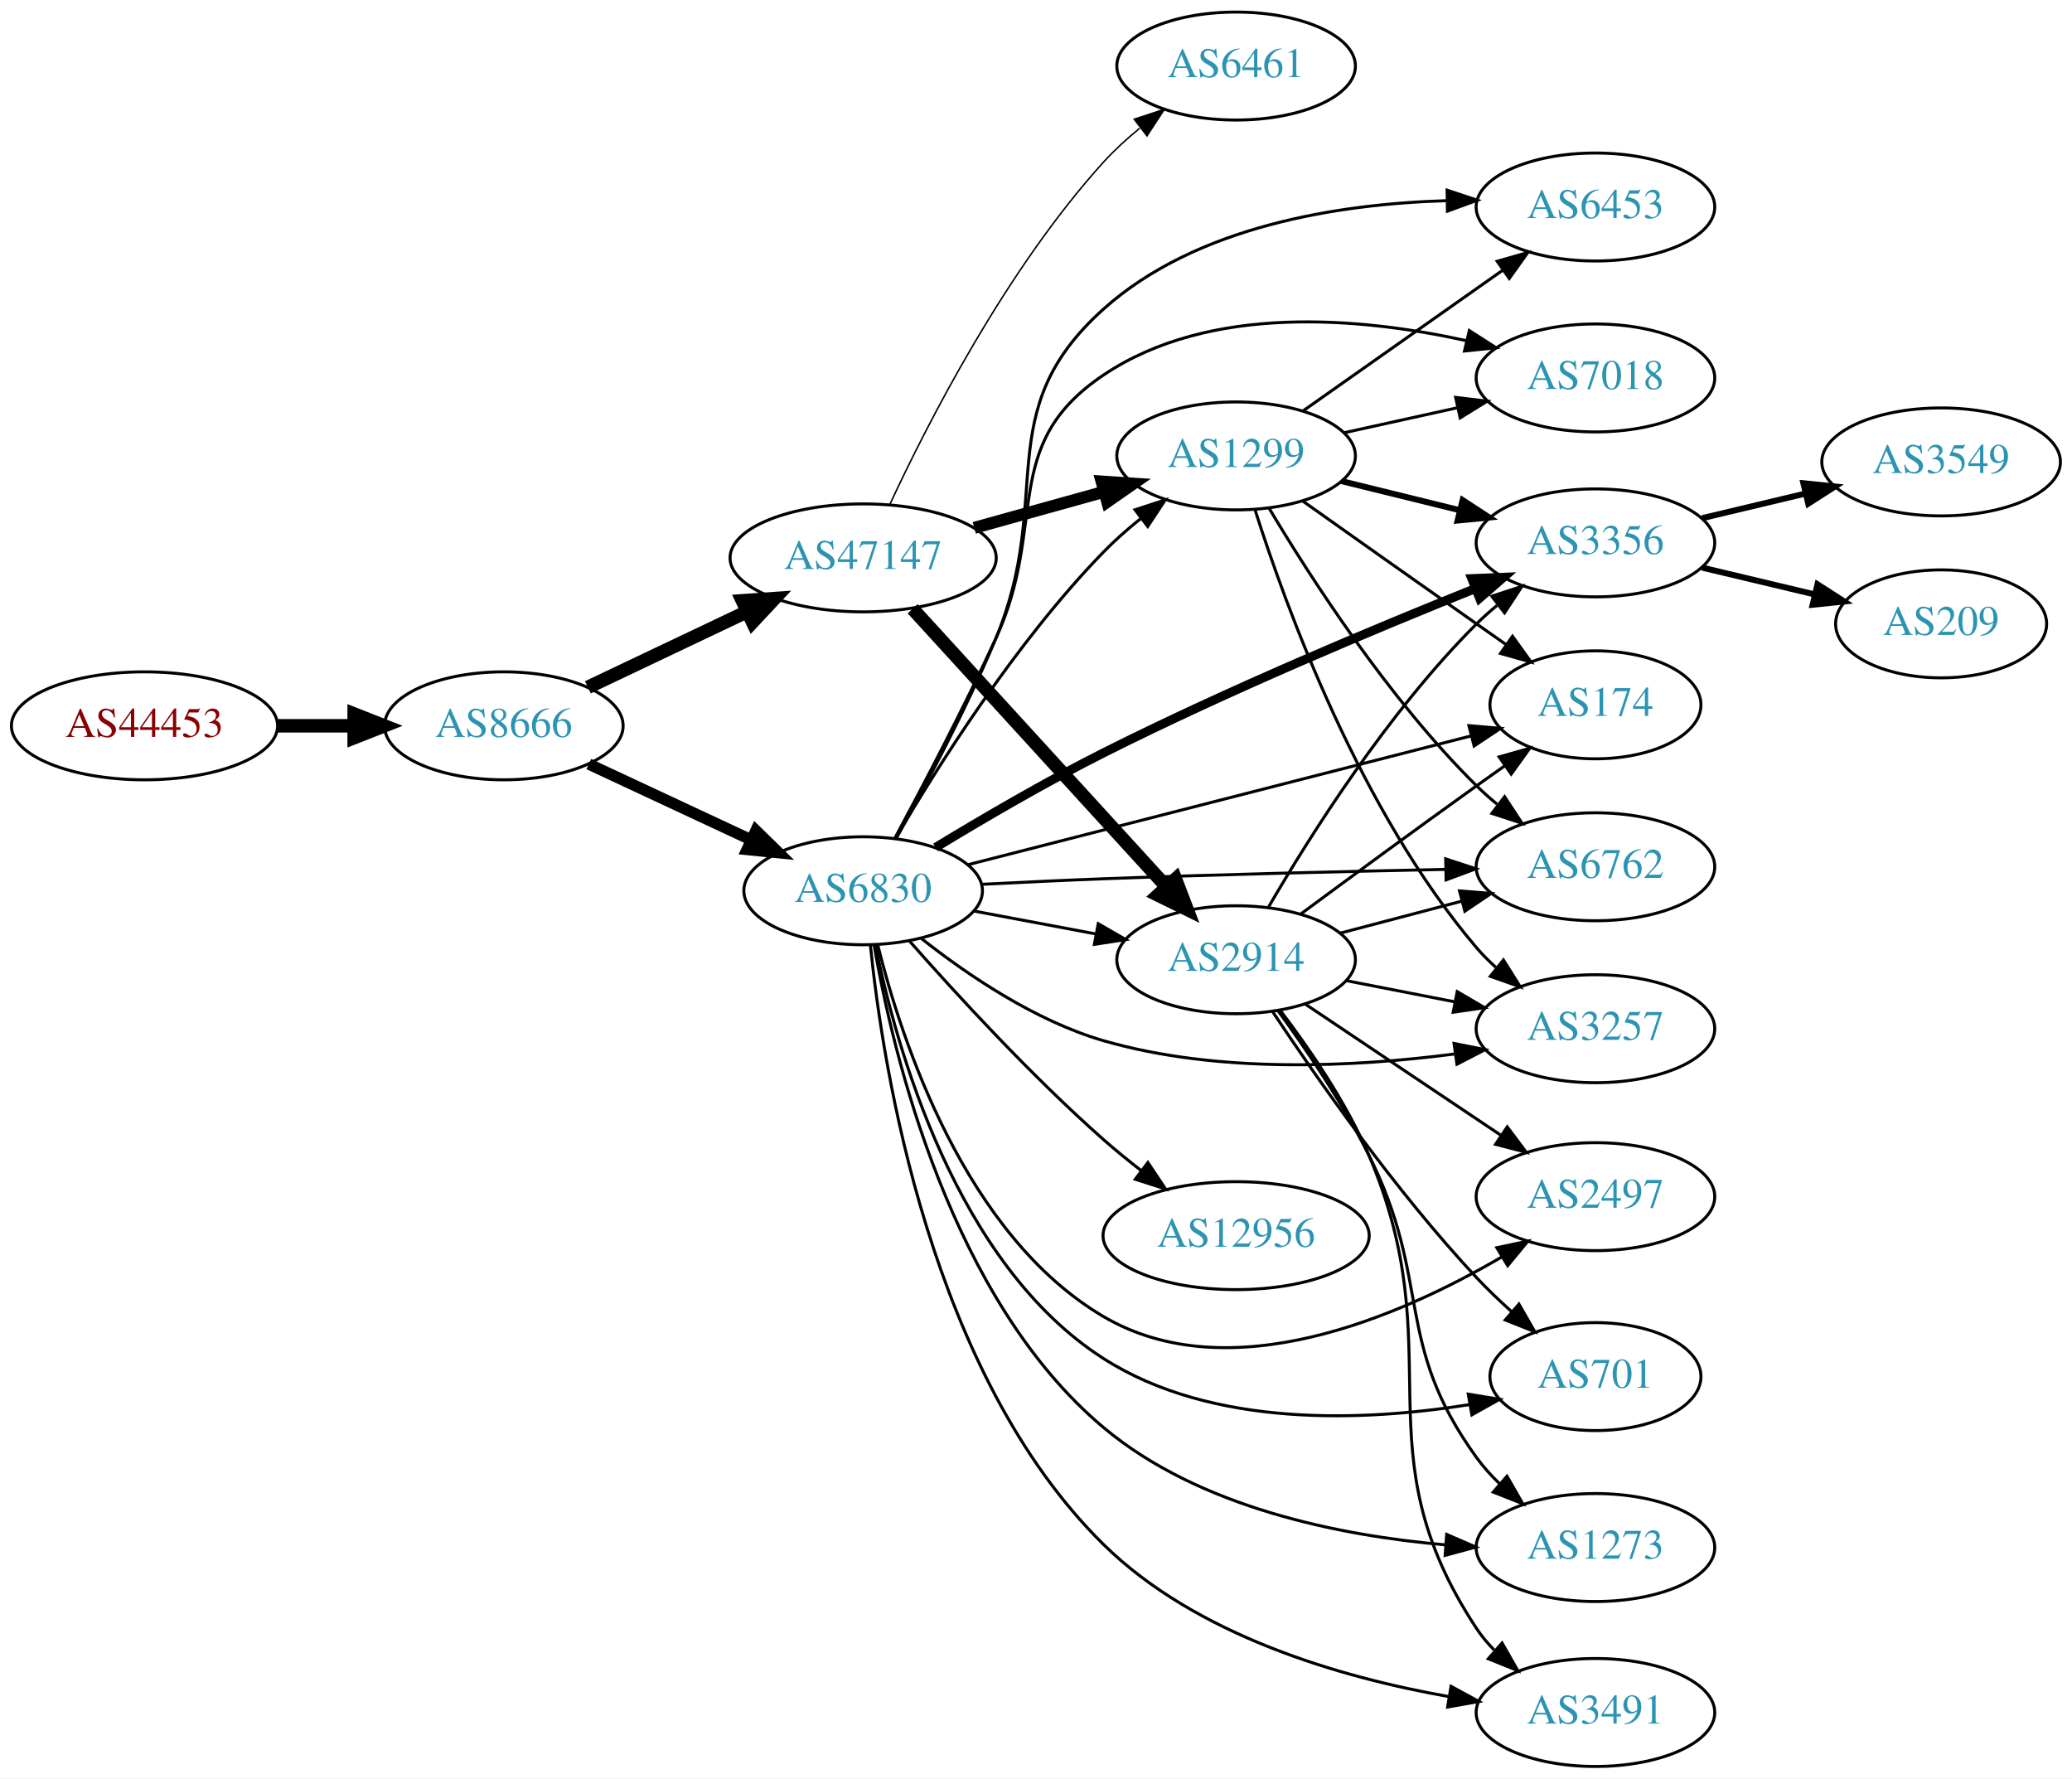
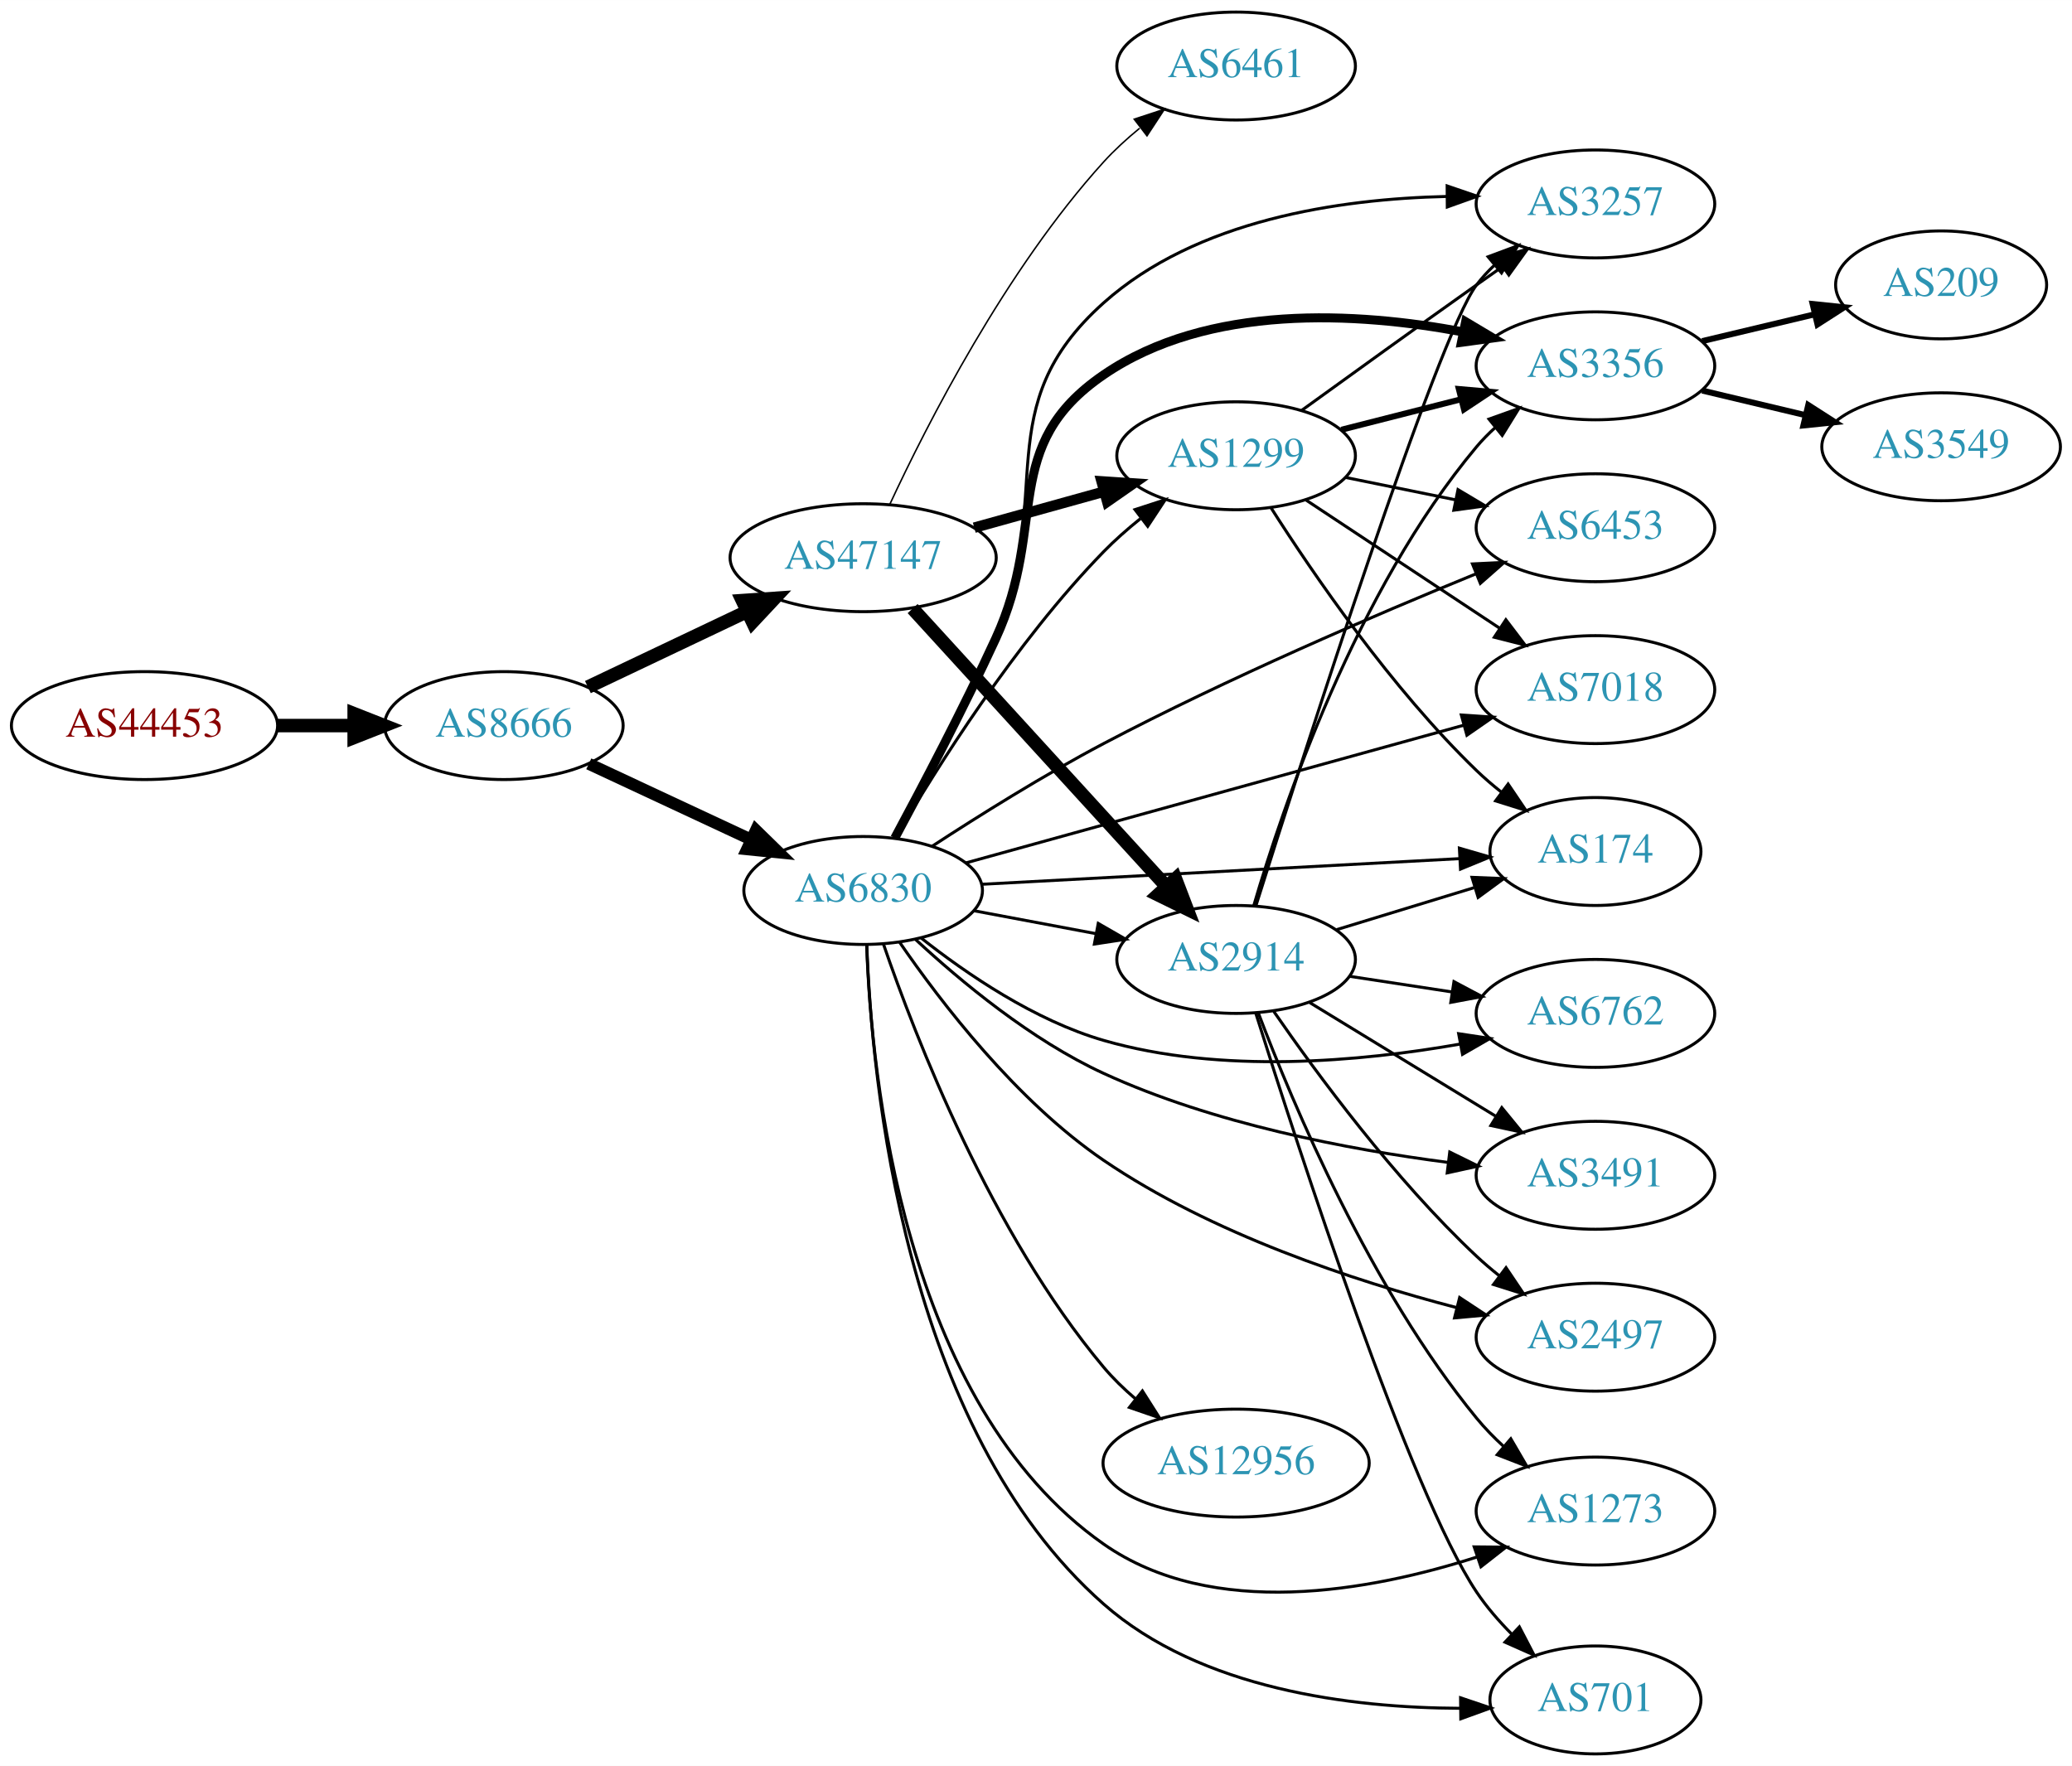
- <svg xmlns="http://www.w3.org/2000/svg" xmlns:xlink="http://www.w3.org/1999/xlink" width="691pt" height="593pt" viewBox="0.00 0.00 691.06 593.00">
-   <g id="graph0" class="graph" transform="scale(1 1) rotate(0) translate(4 589)">
-     <polygon fill="white" stroke="none" points="-4,4 -4,-589 687.055,-589 687.055,4 -4,4" />
+ <svg xmlns="http://www.w3.org/2000/svg" xmlns:xlink="http://www.w3.org/1999/xlink" width="691pt" height="589pt" viewBox="0.00 0.00 691.06 589.00">
+   <g id="graph0" class="graph" transform="scale(1 1) rotate(0) translate(4 585)">
+     <polygon fill="white" stroke="none" points="-4,4 -4,-585 687.055,-585 687.055,4 -4,4" />
    <g id="node1" class="node">
      <g id="a_node1">
        <a xlink:href="/asn/44453" xlink:title="AS44453 ~ interneX GmbH [AT]">
-           <ellipse fill="#ffffff" stroke="black" cx="44.196" cy="-347" rx="44.393" ry="18" />
-           <text text-anchor="middle" x="44.196" y="-343.3" font-family="Times,serif" font-size="14.00" fill="#880000">AS44453</text>
+           <ellipse fill="#ffffff" stroke="black" cx="44.196" cy="-343" rx="44.393" ry="18" />
+           <text text-anchor="middle" x="44.196" y="-339.3" font-family="Times,serif" font-size="14.00" fill="#880000">AS44453</text>
        </a>
      </g>
    </g>
    <g id="node2" class="node">
      <g id="a_node2">
        <a xlink:href="/asn/8666" xlink:title="AS8666 ~ FiberLink GmbH [AT]">
-           <ellipse fill="#ffffff" stroke="black" cx="164.039" cy="-347" rx="39.794" ry="18" />
-           <text text-anchor="middle" x="164.039" y="-343.3" font-family="Times,serif" font-size="14.00" fill="#2c94b3">AS8666</text>
+           <ellipse fill="#ffffff" stroke="black" cx="164.039" cy="-343" rx="39.794" ry="18" />
+           <text text-anchor="middle" x="164.039" y="-339.3" font-family="Times,serif" font-size="14.00" fill="#2c94b3">AS8666</text>
        </a>
      </g>
    </g>
    <g id="edge1" class="edge">
-       <path fill="none" stroke="black" stroke-width="4.5" d="M88.407,-347C96.72,-347 105.482,-347 113.965,-347" />
-       <polygon fill="black" stroke="black" stroke-width="4.5" points="114.123,-350.938 124.123,-347 114.123,-343.063 114.123,-350.938" />
+       <path fill="none" stroke="black" stroke-width="4.5" d="M88.407,-343C96.72,-343 105.482,-343 113.965,-343" />
+       <polygon fill="black" stroke="black" stroke-width="4.5" points="114.123,-346.938 124.123,-343 114.123,-339.063 114.123,-346.938" />
    </g>
    <g id="node3" class="node">
      <g id="a_node3">
-         <a xlink:href="/asn/47147" xlink:title="AS47147 ~ ANEXIA Internetdienstleistungs GmbH [AT]">
-           <ellipse fill="#ffffff" stroke="black" cx="283.881" cy="-403" rx="44.393" ry="18" />
-           <text text-anchor="middle" x="283.881" y="-399.3" font-family="Times,serif" font-size="14.00" fill="#2c94b3">AS47147</text>
+         <a xlink:href="/asn/6830" xlink:title="AS6830 ~ LGI-UPC [AT]">
+           <ellipse fill="#ffffff" stroke="black" cx="283.881" cy="-288" rx="39.794" ry="18" />
+           <text text-anchor="middle" x="283.881" y="-284.3" font-family="Times,serif" font-size="14.00" fill="#2c94b3">AS6830</text>
        </a>
      </g>
    </g>
    <g id="edge2" class="edge">
-       <path fill="none" stroke="black" stroke-width="4.5" d="M192.074,-359.848C207.784,-367.313 227.821,-376.835 245.074,-385.034" />
-       <polygon fill="black" stroke="black" stroke-width="4.5" points="243.606,-388.695 254.328,-389.431 246.986,-381.583 243.606,-388.695" />
+       <path fill="none" stroke="black" stroke-width="3.971" d="M192.37,-330.244C208.433,-322.747 228.944,-313.174 246.377,-305.037" />
+       <polygon fill="black" stroke="black" stroke-width="3.971" points="248.116,-308.088 255.698,-300.687 245.156,-301.745 248.116,-308.088" />
    </g>
    <g id="node4" class="node">
      <g id="a_node4">
-         <a xlink:href="/asn/6830" xlink:title="AS6830 ~ LGI-UPC [AT]">
-           <ellipse fill="#ffffff" stroke="black" cx="283.881" cy="-292" rx="39.794" ry="18" />
-           <text text-anchor="middle" x="283.881" y="-288.3" font-family="Times,serif" font-size="14.00" fill="#2c94b3">AS6830</text>
+         <a xlink:href="/asn/47147" xlink:title="AS47147 ~ ANEXIA Internetdienstleistungs GmbH [AT]">
+           <ellipse fill="#ffffff" stroke="black" cx="283.881" cy="-399" rx="44.393" ry="18" />
+           <text text-anchor="middle" x="283.881" y="-395.3" font-family="Times,serif" font-size="14.00" fill="#2c94b3">AS47147</text>
        </a>
      </g>
    </g>
    <g id="edge3" class="edge">
-       <path fill="none" stroke="black" stroke-width="3.75" d="M192.37,-334.244C208.433,-326.747 228.944,-317.174 246.377,-309.037" />
-       <polygon fill="black" stroke="black" stroke-width="3.75" points="248.116,-312.088 255.698,-304.687 245.156,-305.745 248.116,-312.088" />
+       <path fill="none" stroke="black" stroke-width="4.5" d="M192.074,-355.848C207.784,-363.313 227.821,-372.835 245.074,-381.034" />
+       <polygon fill="black" stroke="black" stroke-width="4.5" points="243.606,-384.695 254.328,-385.431 246.986,-377.583 243.606,-384.695" />
    </g>
    <g id="node5" class="node">
      <g id="a_node5">
-         <a xlink:href="/asn/1299" xlink:title="AS1299 ~ Telia Carrier [EU]">
-           <ellipse fill="#ffffff" stroke="black" cx="408.273" cy="-437" rx="39.794" ry="18" />
-           <text text-anchor="middle" x="408.273" y="-433.3" font-family="Times,serif" font-size="14.00" fill="#2c94b3">AS1299</text>
+         <a xlink:href="/asn/3356" xlink:title="AS3356 ~ Level 3 Parent, LLC [US]">
+           <ellipse fill="#ffffff" stroke="black" cx="528.116" cy="-463" rx="39.794" ry="18" />
+           <text text-anchor="middle" x="528.116" y="-459.3" font-family="Times,serif" font-size="14.00" fill="#2c94b3">AS3356</text>
        </a>
      </g>
    </g>
    <g id="edge4" class="edge">
-       <path fill="none" stroke="black" stroke-width="4" d="M320.941,-413.017C334.445,-416.769 349.926,-421.069 364.016,-424.983" />
-       <polygon fill="black" stroke="black" stroke-width="4" points="363.409,-428.447 373.981,-427.751 365.282,-421.702 363.409,-428.447" />
+       <path fill="none" stroke="black" stroke-width="3" d="M294.432,-305.479C303.5,-322.32 317.306,-348.616 328.077,-372 345.756,-410.381 329.211,-436.124 364.077,-460 398.943,-483.876 448.579,-480.929 483.907,-474.321" />
+       <polygon fill="black" stroke="black" stroke-width="3" points="484.824,-477.707 493.923,-472.28 483.426,-470.848 484.824,-477.707" />
    </g>
    <g id="node6" class="node">
      <g id="a_node6">
-         <a xlink:href="/asn/2914" xlink:title="AS2914 ~ NTT America, Inc. [US]">
-           <ellipse fill="#ffffff" stroke="black" cx="408.273" cy="-269" rx="39.794" ry="18" />
-           <text text-anchor="middle" x="408.273" y="-265.3" font-family="Times,serif" font-size="14.00" fill="#2c94b3">AS2914</text>
+         <a xlink:href="/asn/6762" xlink:title="AS6762 ~ TELECOM ITALIA SPARKLE S.p.A. [IT]">
+           <ellipse fill="#ffffff" stroke="black" cx="528.116" cy="-247" rx="39.794" ry="18" />
+           <text text-anchor="middle" x="528.116" y="-243.3" font-family="Times,serif" font-size="14.00" fill="#2c94b3">AS6762</text>
        </a>
      </g>
    </g>
    <g id="edge5" class="edge">
-       <path fill="none" stroke="black" stroke-width="4.5" d="M300.382,-386.029C321.81,-362.569 360.603,-320.097 385.094,-293.283" />
-       <polygon fill="black" stroke="black" stroke-width="4.5" points="388.061,-295.873 391.898,-285.833 382.247,-290.562 388.061,-295.873" />
+       <path fill="none" stroke="black" d="M303.239,-272.138C318.411,-260.142 341.116,-244.642 364.077,-238 403.194,-226.685 449.743,-230.901 483.069,-236.782" />
+       <polygon fill="black" stroke="black" points="482.49,-240.234 492.965,-238.645 483.785,-233.355 482.49,-240.234" />
    </g>
    <g id="node7" class="node">
      <g id="a_node7">
-         <a xlink:href="/asn/6461" xlink:title="AS6461 ~ Zayo Bandwidth [US]">
-           <ellipse fill="#ffffff" stroke="black" cx="408.273" cy="-567" rx="39.794" ry="18" />
-           <text text-anchor="middle" x="408.273" y="-563.3" font-family="Times,serif" font-size="14.00" fill="#2c94b3">AS6461</text>
+         <a xlink:href="/asn/6453" xlink:title="AS6453 ~ TATA COMMUNICATIONS (AMERICA) INC [US]">
+           <ellipse fill="#ffffff" stroke="black" cx="528.116" cy="-409" rx="39.794" ry="18" />
+           <text text-anchor="middle" x="528.116" y="-405.3" font-family="Times,serif" font-size="14.00" fill="#2c94b3">AS6453</text>
        </a>
      </g>
    </g>
    <g id="edge6" class="edge">
-       <path fill="none" stroke="black" stroke-width="0.5" d="M292.715,-420.682C305.155,-447.457 331.396,-498.977 364.077,-535 367.669,-538.959 371.817,-542.749 376.091,-546.247" />
-       <polygon fill="black" stroke="black" stroke-width="0.5" points="374.288,-549.275 384.354,-552.581 378.547,-543.719 374.288,-549.275" />
-     </g>
-     <g id="edge29" class="edge">
-       <path fill="none" stroke="black" d="M294.63,-309.36C308.258,-332.713 334.658,-374.797 364.077,-405 367.807,-408.83 372.031,-412.548 376.34,-416.012" />
-       <polygon fill="black" stroke="black" points="374.551,-419.048 384.626,-422.325 378.793,-413.48 374.551,-419.048" />
-     </g>
-     <g id="edge22" class="edge">
-       <path fill="none" stroke="black" d="M320.941,-285.224C333.64,-282.837 348.087,-280.122 361.481,-277.605" />
-       <polygon fill="black" stroke="black" points="362.29,-281.015 371.471,-275.728 360.997,-274.135 362.29,-281.015" />
+       <path fill="none" stroke="black" d="M306.928,-302.784C322.555,-312.978 344.195,-326.523 364.077,-337 405.436,-358.794 454.765,-379.941 488.251,-393.615" />
+       <polygon fill="black" stroke="black" points="487.099,-396.924 497.681,-397.439 489.729,-390.437 487.099,-396.924" />
    </g>
    <g id="node8" class="node">
      <g id="a_node8">
-         <a xlink:href="/asn/3356" xlink:title="AS3356 ~ Level 3 Parent, LLC [US]">
-           <ellipse fill="#ffffff" stroke="black" cx="528.116" cy="-408" rx="39.794" ry="18" />
-           <text text-anchor="middle" x="528.116" y="-404.3" font-family="Times,serif" font-size="14.00" fill="#2c94b3">AS3356</text>
-         </a>
-       </g>
-     </g>
-     <g id="edge21" class="edge">
-       <path fill="none" stroke="black" stroke-width="3" d="M308.036,-306.443C323.614,-315.911 344.757,-328.286 364.077,-338 405.532,-358.843 454.65,-379.393 488.06,-392.779" />
-       <polygon fill="black" stroke="black" stroke-width="3" points="486.887,-396.079 497.472,-396.527 489.476,-389.576 486.887,-396.079" />
+         <a xlink:href="/asn/3491" xlink:title="AS3491 ~ PCCW Global, Inc. [US]">
+           <ellipse fill="#ffffff" stroke="black" cx="528.116" cy="-193" rx="39.794" ry="18" />
+           <text text-anchor="middle" x="528.116" y="-189.3" font-family="Times,serif" font-size="14.00" fill="#2c94b3">AS3491</text>
+         </a>
+       </g>
+     </g>
+     <g id="edge7" class="edge">
+       <path fill="none" stroke="black" d="M301.31,-271.709C316.376,-257.715 339.952,-238.092 364.077,-227 400.622,-210.197 445.592,-201.616 479.04,-197.283" />
+       <polygon fill="black" stroke="black" points="479.523,-200.75 489.028,-196.07 478.679,-193.801 479.523,-200.75" />
    </g>
    <g id="node9" class="node">
      <g id="a_node9">
-         <a xlink:href="/asn/174" xlink:title="AS174 ~ Cogent Communications [US]">
-           <ellipse fill="#ffffff" stroke="black" cx="528.116" cy="-354" rx="35.194" ry="18" />
-           <text text-anchor="middle" x="528.116" y="-350.3" font-family="Times,serif" font-size="14.00" fill="#2c94b3">AS174</text>
-         </a>
-       </g>
-     </g>
-     <g id="edge24" class="edge">
-       <path fill="none" stroke="black" d="M318.818,-300.686C362.852,-311.957 439.593,-331.598 486.622,-343.636" />
-       <polygon fill="black" stroke="black" points="485.914,-347.067 496.47,-346.156 487.65,-340.286 485.914,-347.067" />
+         <a xlink:href="/asn/2497" xlink:title="AS2497 ~ Internet Initiative Japan Inc. [JP]">
+           <ellipse fill="#ffffff" stroke="black" cx="528.116" cy="-139" rx="39.794" ry="18" />
+           <text text-anchor="middle" x="528.116" y="-135.3" font-family="Times,serif" font-size="14.00" fill="#2c94b3">AS2497</text>
+         </a>
+       </g>
+     </g>
+     <g id="edge8" class="edge">
+       <path fill="none" stroke="black" d="M296.033,-270.745C309.807,-250.686 335.011,-217.808 364.077,-198 400.075,-173.468 447.474,-157.818 481.881,-148.847" />
+       <polygon fill="black" stroke="black" points="482.824,-152.219 491.667,-146.384 481.115,-145.431 482.824,-152.219" />
    </g>
    <g id="node10" class="node">
      <g id="a_node10">
-         <a xlink:href="/asn/6453" xlink:title="AS6453 ~ TATA COMMUNICATIONS (AMERICA) INC [US]">
-           <ellipse fill="#ffffff" stroke="black" cx="528.116" cy="-520" rx="39.794" ry="18" />
-           <text text-anchor="middle" x="528.116" y="-516.3" font-family="Times,serif" font-size="14.00" fill="#2c94b3">AS6453</text>
-         </a>
-       </g>
-     </g>
-     <g id="edge32" class="edge">
-       <path fill="none" stroke="black" d="M294.813,-309.312C304.156,-326.032 318.155,-352.243 328.077,-376 347.902,-423.467 325.747,-451.694 364.077,-486 395.06,-513.73 442.681,-521.035 478.471,-522.111" />
-       <polygon fill="black" stroke="black" points="478.646,-525.614 488.697,-522.262 478.749,-518.615 478.646,-525.614" />
+         <a xlink:href="/asn/12956" xlink:title="AS12956 ~ TELXIUS [ES]">
+           <ellipse fill="#ffffff" stroke="black" cx="408.273" cy="-97" rx="44.393" ry="18" />
+           <text text-anchor="middle" x="408.273" y="-93.3" font-family="Times,serif" font-size="14.00" fill="#2c94b3">AS12956</text>
+         </a>
+       </g>
+     </g>
+     <g id="edge9" class="edge">
+       <path fill="none" stroke="black" d="M290.621,-270.206C301.311,-239.045 326.633,-173.667 364.077,-129 367.21,-125.263 370.863,-121.718 374.694,-118.443" />
+       <polygon fill="black" stroke="black" points="377.018,-121.068 382.698,-112.124 372.68,-115.574 377.018,-121.068" />
    </g>
    <g id="node11" class="node">
      <g id="a_node11">
-         <a xlink:href="/asn/6762" xlink:title="AS6762 ~ TELECOM ITALIA SPARKLE S.p.A. [IT]">
-           <ellipse fill="#ffffff" stroke="black" cx="528.116" cy="-300" rx="39.794" ry="18" />
-           <text text-anchor="middle" x="528.116" y="-296.3" font-family="Times,serif" font-size="14.00" fill="#2c94b3">AS6762</text>
-         </a>
-       </g>
-     </g>
-     <g id="edge33" class="edge">
-       <path fill="none" stroke="black" d="M323.542,-294.154C336.432,-294.818 350.87,-295.505 364.077,-296 402.374,-297.437 445.75,-298.472 478.13,-299.129" />
-       <polygon fill="black" stroke="black" points="478.168,-302.631 488.236,-299.329 478.307,-295.632 478.168,-302.631" />
+         <a xlink:href="/asn/1273" xlink:title="AS1273 ~ Vodafone Group PLC [EU]">
+           <ellipse fill="#ffffff" stroke="black" cx="528.116" cy="-81" rx="39.794" ry="18" />
+           <text text-anchor="middle" x="528.116" y="-77.3" font-family="Times,serif" font-size="14.00" fill="#2c94b3">AS1273</text>
+         </a>
+       </g>
+     </g>
+     <g id="edge10" class="edge">
+       <path fill="none" stroke="black" d="M285.051,-269.869C286.559,-226.5 297.132,-116.906 364.077,-70 400.393,-44.555 453.142,-54.282 488.718,-65.718" />
+       <polygon fill="black" stroke="black" points="487.675,-69.06 498.27,-68.96 489.926,-62.431 487.675,-69.06" />
    </g>
    <g id="node12" class="node">
      <g id="a_node12">
-         <a xlink:href="/asn/7018" xlink:title="AS7018 ~ AT&amp;T Services, Inc. [US]">
-           <ellipse fill="#ffffff" stroke="black" cx="528.116" cy="-463" rx="39.794" ry="18" />
-           <text text-anchor="middle" x="528.116" y="-459.3" font-family="Times,serif" font-size="14.00" fill="#2c94b3">AS7018</text>
-         </a>
-       </g>
-     </g>
-     <g id="edge25" class="edge">
-       <path fill="none" stroke="black" d="M294.432,-309.479C303.5,-326.32 317.306,-352.616 328.077,-376 345.756,-414.381 328.993,-440.446 364.077,-464 399.477,-487.766 449.665,-483.218 484.982,-475.447" />
-       <polygon fill="black" stroke="black" points="486.056,-478.79 494.978,-473.076 484.44,-471.979 486.056,-478.79" />
+         <a xlink:href="/asn/2914" xlink:title="AS2914 ~ NTT America, Inc. [US]">
+           <ellipse fill="#ffffff" stroke="black" cx="408.273" cy="-265" rx="39.794" ry="18" />
+           <text text-anchor="middle" x="408.273" y="-261.3" font-family="Times,serif" font-size="14.00" fill="#2c94b3">AS2914</text>
+         </a>
+       </g>
+     </g>
+     <g id="edge11" class="edge">
+       <path fill="none" stroke="black" d="M320.941,-281.224C333.64,-278.837 348.087,-276.122 361.481,-273.605" />
+       <polygon fill="black" stroke="black" points="362.29,-277.015 371.471,-271.728 360.997,-270.135 362.29,-277.015" />
    </g>
    <g id="node13" class="node">
      <g id="a_node13">
-         <a xlink:href="/asn/3257" xlink:title="AS3257 ~ GTT [DE]">
-           <ellipse fill="#ffffff" stroke="black" cx="528.116" cy="-246" rx="39.794" ry="18" />
-           <text text-anchor="middle" x="528.116" y="-242.3" font-family="Times,serif" font-size="14.00" fill="#2c94b3">AS3257</text>
-         </a>
-       </g>
-     </g>
-     <g id="edge28" class="edge">
-       <path fill="none" stroke="black" d="M303.239,-276.138C318.411,-264.142 341.116,-248.642 364.077,-242 402.364,-230.925 447.841,-233.239 481.024,-237.566" />
-       <polygon fill="black" stroke="black" points="480.949,-241.091 491.341,-239.027 481.931,-234.16 480.949,-241.091" />
+         <a xlink:href="/asn/7018" xlink:title="AS7018 ~ AT&amp;T Services, Inc. [US]">
+           <ellipse fill="#ffffff" stroke="black" cx="528.116" cy="-355" rx="39.794" ry="18" />
+           <text text-anchor="middle" x="528.116" y="-351.3" font-family="Times,serif" font-size="14.00" fill="#2c94b3">AS7018</text>
+         </a>
+       </g>
+     </g>
+     <g id="edge12" class="edge">
+       <path fill="none" stroke="black" d="M318.055,-297.176C361.241,-309.12 436.792,-330.017 484.271,-343.15" />
+       <polygon fill="black" stroke="black" points="483.384,-346.535 493.955,-345.828 485.25,-339.789 483.384,-346.535" />
    </g>
    <g id="node14" class="node">
      <g id="a_node14">
-         <a xlink:href="/asn/2497" xlink:title="AS2497 ~ Internet Initiative Japan Inc. [JP]">
-           <ellipse fill="#ffffff" stroke="black" cx="528.116" cy="-190" rx="39.794" ry="18" />
-           <text text-anchor="middle" x="528.116" y="-186.3" font-family="Times,serif" font-size="14.00" fill="#2c94b3">AS2497</text>
-         </a>
-       </g>
-     </g>
-     <g id="edge23" class="edge">
-       <path fill="none" stroke="black" d="M288.737,-273.967C296.607,-242.224 317.83,-177.16 364.077,-150 406.064,-125.341 462.688,-149.905 496.962,-169.946" />
-       <polygon fill="black" stroke="black" points="495.222,-172.984 505.588,-175.172 498.849,-166.997 495.222,-172.984" />
+         <a xlink:href="/asn/701" xlink:title="AS701 ~ UUNET [US]">
+           <ellipse fill="#ffffff" stroke="black" cx="528.116" cy="-18" rx="35.194" ry="18" />
+           <text text-anchor="middle" x="528.116" y="-14.3" font-family="Times,serif" font-size="14.00" fill="#2c94b3">AS701</text>
+         </a>
+       </g>
+     </g>
+     <g id="edge13" class="edge">
+       <path fill="none" stroke="black" d="M285.102,-269.794C286.695,-224.975 297.389,-108.69 364.077,-50 396.498,-21.468 446.763,-15.364 482.911,-15.214" />
+       <polygon fill="black" stroke="black" points="483.134,-18.716 493.172,-15.328 483.211,-11.717 483.134,-18.716" />
    </g>
    <g id="node15" class="node">
      <g id="a_node15">
-         <a xlink:href="/asn/701" xlink:title="AS701 ~ UUNET [US]">
-           <ellipse fill="#ffffff" stroke="black" cx="528.116" cy="-130" rx="35.194" ry="18" />
-           <text text-anchor="middle" x="528.116" y="-126.3" font-family="Times,serif" font-size="14.00" fill="#2c94b3">AS701</text>
-         </a>
-       </g>
-     </g>
-     <g id="edge30" class="edge">
-       <path fill="none" stroke="black" d="M287.936,-274.045C294.756,-240.21 314.69,-167.58 364.077,-136 400.348,-112.807 451.023,-115.04 486.211,-120.682" />
-       <polygon fill="black" stroke="black" points="485.695,-124.145 496.15,-122.432 486.909,-117.251 485.695,-124.145" />
+         <a xlink:href="/asn/1299" xlink:title="AS1299 ~ Telia Carrier [EU]">
+           <ellipse fill="#ffffff" stroke="black" cx="408.273" cy="-433" rx="39.794" ry="18" />
+           <text text-anchor="middle" x="408.273" y="-429.3" font-family="Times,serif" font-size="14.00" fill="#2c94b3">AS1299</text>
+         </a>
+       </g>
+     </g>
+     <g id="edge14" class="edge">
+       <path fill="none" stroke="black" d="M294.63,-305.36C308.258,-328.713 334.658,-370.797 364.077,-401 367.807,-404.83 372.031,-408.548 376.34,-412.012" />
+       <polygon fill="black" stroke="black" points="374.551,-415.048 384.626,-418.325 378.793,-409.48 374.551,-415.048" />
    </g>
    <g id="node16" class="node">
      <g id="a_node16">
-         <a xlink:href="/asn/1273" xlink:title="AS1273 ~ Vodafone Group PLC [EU]">
-           <ellipse fill="#ffffff" stroke="black" cx="528.116" cy="-73" rx="39.794" ry="18" />
-           <text text-anchor="middle" x="528.116" y="-69.3" font-family="Times,serif" font-size="14.00" fill="#2c94b3">AS1273</text>
-         </a>
-       </g>
-     </g>
-     <g id="edge27" class="edge">
-       <path fill="none" stroke="black" d="M287.528,-273.882C293.822,-237.559 313.155,-155.667 364.077,-113 395.898,-86.338 442.782,-76.963 478.117,-73.891" />
-       <polygon fill="black" stroke="black" points="478.498,-77.372 488.217,-73.155 477.989,-70.391 478.498,-77.372" />
+         <a xlink:href="/asn/174" xlink:title="AS174 ~ Cogent Communications [US]">
+           <ellipse fill="#ffffff" stroke="black" cx="528.116" cy="-301" rx="35.194" ry="18" />
+           <text text-anchor="middle" x="528.116" y="-297.3" font-family="Times,serif" font-size="14.00" fill="#2c94b3">AS174</text>
+         </a>
+       </g>
+     </g>
+     <g id="edge15" class="edge">
+       <path fill="none" stroke="black" d="M323.532,-290.074C366.904,-292.402 437.145,-296.172 482.731,-298.618" />
+       <polygon fill="black" stroke="black" points="482.737,-302.123 492.91,-299.164 483.112,-295.133 482.737,-302.123" />
    </g>
    <g id="node17" class="node">
      <g id="a_node17">
-         <a xlink:href="/asn/3491" xlink:title="AS3491 ~ PCCW Global, Inc. [US]">
-           <ellipse fill="#ffffff" stroke="black" cx="528.116" cy="-18" rx="39.794" ry="18" />
-           <text text-anchor="middle" x="528.116" y="-14.3" font-family="Times,serif" font-size="14.00" fill="#2c94b3">AS3491</text>
-         </a>
-       </g>
-     </g>
-     <g id="edge26" class="edge">
-       <path fill="none" stroke="black" d="M286.283,-273.991C290.448,-232.765 306.344,-130.725 364.077,-74 394.971,-43.645 443.037,-29.714 478.988,-23.338" />
-       <polygon fill="black" stroke="black" points="479.947,-26.728 489.252,-21.662 478.819,-19.82 479.947,-26.728" />
+         <a xlink:href="/asn/3257" xlink:title="AS3257 ~ GTT [DE]">
+           <ellipse fill="#ffffff" stroke="black" cx="528.116" cy="-517" rx="39.794" ry="18" />
+           <text text-anchor="middle" x="528.116" y="-513.3" font-family="Times,serif" font-size="14.00" fill="#2c94b3">AS3257</text>
+         </a>
+       </g>
+     </g>
+     <g id="edge16" class="edge">
+       <path fill="none" stroke="black" d="M294.841,-305.3C304.205,-322.012 318.218,-348.217 328.077,-372 348.1,-420.3 325.106,-449.142 364.077,-484 395.031,-511.687 442.656,-518.682 478.454,-519.495" />
+       <polygon fill="black" stroke="black" points="478.658,-522.996 488.683,-519.568 478.708,-515.996 478.658,-522.996" />
+     </g>
+     <g id="edge17" class="edge">
+       <path fill="none" stroke="black" stroke-width="4.5" d="M300.382,-382.029C321.81,-358.569 360.603,-316.097 385.094,-289.283" />
+       <polygon fill="black" stroke="black" stroke-width="4.5" points="388.061,-291.873 391.898,-281.833 382.247,-286.562 388.061,-291.873" />
+     </g>
+     <g id="edge18" class="edge">
+       <path fill="none" stroke="black" stroke-width="3.5" d="M320.941,-409.017C334.445,-412.769 349.926,-417.069 364.016,-420.983" />
+       <polygon fill="black" stroke="black" stroke-width="3.5" points="363.409,-424.447 373.981,-423.751 365.282,-417.702 363.409,-424.447" />
    </g>
    <g id="node18" class="node">
      <g id="a_node18">
-         <a xlink:href="/asn/12956" xlink:title="AS12956 ~ TELXIUS [ES]">
-           <ellipse fill="#ffffff" stroke="black" cx="408.273" cy="-177" rx="44.393" ry="18" />
-           <text text-anchor="middle" x="408.273" y="-173.3" font-family="Times,serif" font-size="14.00" fill="#2c94b3">AS12956</text>
-         </a>
-       </g>
-     </g>
-     <g id="edge31" class="edge">
-       <path fill="none" stroke="black" d="M299.289,-275.283C314.599,-257.919 339.889,-230.353 364.077,-209 368,-205.537 372.276,-202.056 376.563,-198.732" />
-       <polygon fill="black" stroke="black" points="378.85,-201.39 384.729,-192.576 374.637,-195.8 378.85,-201.39" />
-     </g>
-     <g id="edge7" class="edge">
-       <path fill="none" stroke="black" stroke-width="2" d="M443.358,-428.612C455.709,-425.573 469.841,-422.095 482.935,-418.873" />
-       <polygon fill="black" stroke="black" stroke-width="2" points="483.825,-422.258 492.699,-416.47 482.153,-415.461 483.825,-422.258" />
-     </g>
-     <g id="edge8" class="edge">
-       <path fill="none" stroke="black" d="M430.427,-421.993C446.366,-410.698 468.769,-394.847 488.469,-381 491.692,-378.735 495.069,-376.367 498.428,-374.016" />
-       <polygon fill="black" stroke="black" points="500.454,-376.87 506.643,-368.271 496.442,-371.133 500.454,-376.87" />
-     </g>
-     <g id="edge9" class="edge">
-       <path fill="none" stroke="black" d="M430.614,-452.031C449.268,-465.169 476.547,-484.383 497.347,-499.033" />
-       <polygon fill="black" stroke="black" points="495.345,-501.904 505.536,-504.801 499.376,-496.181 495.345,-501.904" />
-     </g>
-     <g id="edge10" class="edge">
-       <path fill="none" stroke="black" d="M419.234,-419.615C432.904,-396.699 459.144,-355.912 488.469,-327 490.6,-324.899 492.911,-322.847 495.306,-320.874" />
-       <polygon fill="black" stroke="black" points="497.819,-323.359 503.64,-314.507 493.569,-317.797 497.819,-323.359" />
-     </g>
-     <g id="edge11" class="edge">
-       <path fill="none" stroke="black" d="M444.311,-444.73C456.196,-447.353 469.641,-450.319 482.187,-453.087" />
-       <polygon fill="black" stroke="black" points="481.491,-456.518 492.01,-455.254 482.999,-449.682 481.491,-456.518" />
-     </g>
-     <g id="edge12" class="edge">
-       <path fill="none" stroke="black" d="M414.584,-419.039C424.761,-386.921 449.519,-318.737 488.469,-273 490.41,-270.722 492.584,-268.543 494.886,-266.483" />
-       <polygon fill="black" stroke="black" points="497.423,-268.936 503.05,-259.958 493.053,-263.468 497.423,-268.936" />
-     </g>
-     <g id="edge17" class="edge">
-       <path fill="none" stroke="black" d="M419.166,-286.717C432.76,-310.067 458.917,-351.615 488.469,-381 490.591,-383.11 492.896,-385.168 495.287,-387.146" />
-       <polygon fill="black" stroke="black" points="493.545,-390.22 503.612,-393.521 497.8,-384.662 493.545,-390.22" />
-     </g>
-     <g id="edge13" class="edge">
-       <path fill="none" stroke="black" d="M429.694,-284.148C445.633,-295.925 468.371,-312.623 488.469,-327 491.511,-329.176 494.697,-331.435 497.881,-333.678" />
-       <polygon fill="black" stroke="black" points="496,-336.634 506.197,-339.512 500.02,-330.904 496,-336.634" />
-     </g>
-     <g id="edge14" class="edge">
-       <path fill="none" stroke="black" d="M443.042,-277.883C455.616,-281.191 470.071,-284.994 483.409,-288.502" />
-       <polygon fill="black" stroke="black" points="482.781,-291.956 493.342,-291.115 484.562,-285.186 482.781,-291.956" />
-     </g>
-     <g id="edge16" class="edge">
-       <path fill="none" stroke="black" d="M444.95,-262.037C456.381,-259.806 469.203,-257.303 481.257,-254.951" />
-       <polygon fill="black" stroke="black" points="482.01,-258.37 491.154,-253.019 480.669,-251.499 482.01,-258.37" />
-     </g>
-     <g id="edge15" class="edge">
-       <path fill="none" stroke="black" d="M431.439,-254.141C449.873,-241.782 476.301,-224.066 496.712,-210.383" />
-       <polygon fill="black" stroke="black" points="498.693,-213.268 505.05,-204.793 494.795,-207.454 498.693,-213.268" />
-     </g>
-     <g id="edge18" class="edge">
-       <path fill="none" stroke="black" d="M420.532,-251.565C434.99,-229.772 461.454,-191.833 488.469,-163 492.072,-159.155 496.097,-155.308 500.151,-151.67" />
-       <polygon fill="black" stroke="black" points="502.606,-154.174 507.879,-144.984 498.026,-148.879 502.606,-154.174" />
+         <a xlink:href="/asn/6461" xlink:title="AS6461 ~ Zayo Bandwidth [US]">
+           <ellipse fill="#ffffff" stroke="black" cx="408.273" cy="-563" rx="39.794" ry="18" />
+           <text text-anchor="middle" x="408.273" y="-559.3" font-family="Times,serif" font-size="14.00" fill="#2c94b3">AS6461</text>
+         </a>
+       </g>
    </g>
    <g id="edge19" class="edge">
-       <path fill="none" stroke="black" d="M422.215,-252.044C431.503,-239.319 443.851,-221.202 452.469,-204 473.816,-161.393 460.527,-141.603 488.469,-103 490.692,-99.93 493.314,-97.018 496.128,-94.303" />
-       <polygon fill="black" stroke="black" points="498.606,-96.788 503.887,-87.603 494.031,-91.49 498.606,-96.788" />
-     </g>
-     <g id="edge20" class="edge">
-       <path fill="none" stroke="black" d="M423.032,-252.063C432.598,-239.492 444.937,-221.557 452.469,-204 480.866,-137.812 448.764,-106.089 488.469,-46 490.139,-43.473 492.121,-41.096 494.29,-38.879" />
-       <polygon fill="black" stroke="black" points="496.98,-41.177 502.214,-31.966 492.378,-35.903 496.98,-41.177" />
+       <path fill="none" stroke="black" stroke-width="0.5" d="M292.715,-416.682C305.155,-443.457 331.396,-494.977 364.077,-531 367.669,-534.959 371.817,-538.749 376.091,-542.247" />
+       <polygon fill="black" stroke="black" stroke-width="0.5" points="374.288,-545.275 384.354,-548.581 378.547,-539.719 374.288,-545.275" />
    </g>
    <g id="node19" class="node">
      <g id="a_node19">
-         <a xlink:href="/asn/3549" xlink:title="AS3549 ~ Level 3 Parent, LLC [US]">
-           <ellipse fill="#ffffff" stroke="black" cx="643.409" cy="-435" rx="39.794" ry="18" />
-           <text text-anchor="middle" x="643.409" y="-431.3" font-family="Times,serif" font-size="14.00" fill="#2c94b3">AS3549</text>
-         </a>
-       </g>
-     </g>
-     <g id="edge34" class="edge">
-       <path fill="none" stroke="black" stroke-width="2" d="M563.723,-416.248C574.594,-418.838 586.749,-421.735 598.191,-424.462" />
-       <polygon fill="black" stroke="black" stroke-width="2" points="597.475,-427.889 608.014,-426.803 599.097,-421.08 597.475,-427.889" />
+         <a xlink:href="/asn/209" xlink:title="AS209 ~ CenturyLink Communications, LLC [US]">
+           <ellipse fill="#ffffff" stroke="black" cx="643.409" cy="-490" rx="35.194" ry="18" />
+           <text text-anchor="middle" x="643.409" y="-486.3" font-family="Times,serif" font-size="14.00" fill="#2c94b3">AS209</text>
+         </a>
+       </g>
+     </g>
+     <g id="edge28" class="edge">
+       <path fill="none" stroke="black" stroke-width="2" d="M563.723,-471.248C575.518,-474.058 588.822,-477.229 601.09,-480.153" />
+       <polygon fill="black" stroke="black" stroke-width="2" points="600.556,-483.624 611.095,-482.537 602.179,-476.814 600.556,-483.624" />
    </g>
    <g id="node20" class="node">
      <g id="a_node20">
-         <a xlink:href="/asn/209" xlink:title="AS209 ~ CenturyLink Communications, LLC [US]">
-           <ellipse fill="#ffffff" stroke="black" cx="643.409" cy="-381" rx="35.194" ry="18" />
-           <text text-anchor="middle" x="643.409" y="-377.3" font-family="Times,serif" font-size="14.00" fill="#2c94b3">AS209</text>
-         </a>
-       </g>
-     </g>
-     <g id="edge35" class="edge">
-       <path fill="none" stroke="black" stroke-width="2" d="M563.723,-399.752C575.518,-396.942 588.822,-393.771 601.09,-390.847" />
-       <polygon fill="black" stroke="black" stroke-width="2" points="602.179,-394.186 611.095,-388.463 600.556,-387.376 602.179,-394.186" />
+         <a xlink:href="/asn/3549" xlink:title="AS3549 ~ Level 3 Parent, LLC [US]">
+           <ellipse fill="#ffffff" stroke="black" cx="643.409" cy="-436" rx="39.794" ry="18" />
+           <text text-anchor="middle" x="643.409" y="-432.3" font-family="Times,serif" font-size="14.00" fill="#2c94b3">AS3549</text>
+         </a>
+       </g>
+     </g>
+     <g id="edge29" class="edge">
+       <path fill="none" stroke="black" stroke-width="2" d="M563.723,-454.752C574.594,-452.162 586.749,-449.265 598.191,-446.538" />
+       <polygon fill="black" stroke="black" stroke-width="2" points="599.097,-449.92 608.014,-444.197 597.475,-443.111 599.097,-449.92" />
+     </g>
+     <g id="edge20" class="edge">
+       <path fill="none" stroke="black" d="M414.16,-282.949C423.879,-316.112 448.234,-387.974 488.469,-436 490.342,-438.235 492.442,-440.371 494.669,-442.392" />
+       <polygon fill="black" stroke="black" points="492.614,-445.231 502.59,-448.798 497.016,-439.788 492.614,-445.231" />
+     </g>
+     <g id="edge21" class="edge">
+       <path fill="none" stroke="black" d="M446.236,-259.354C456.985,-257.712 468.872,-255.896 480.149,-254.174" />
+       <polygon fill="black" stroke="black" points="480.927,-257.596 490.284,-252.626 479.87,-250.676 480.927,-257.596" />
+     </g>
+     <g id="edge23" class="edge">
+       <path fill="none" stroke="black" d="M432.837,-250.603C450.661,-239.713 475.334,-224.638 494.969,-212.642" />
+       <polygon fill="black" stroke="black" points="496.884,-215.573 503.593,-207.372 493.235,-209.599 496.884,-215.573" />
+     </g>
+     <g id="edge25" class="edge">
+       <path fill="none" stroke="black" d="M420.838,-247.651C435.202,-226.847 461.167,-191.586 488.469,-166 490.858,-163.761 493.444,-161.563 496.107,-159.447" />
+       <polygon fill="black" stroke="black" points="498.296,-162.181 504.208,-153.389 494.103,-156.575 498.296,-162.181" />
+     </g>
+     <g id="edge24" class="edge">
+       <path fill="none" stroke="black" d="M415.709,-247.077C427.108,-216.965 453.031,-155.272 488.469,-112 491.167,-108.706 494.266,-105.527 497.511,-102.541" />
+       <polygon fill="black" stroke="black" points="499.887,-105.115 505.226,-95.963 495.346,-99.788 499.887,-105.115" />
+     </g>
+     <g id="edge26" class="edge">
+       <path fill="none" stroke="black" d="M414.794,-247.182C428.795,-202.582 466.158,-87.326 488.469,-54 491.803,-49.021 495.952,-44.239 500.284,-39.876" />
+       <polygon fill="black" stroke="black" points="502.742,-42.369 507.635,-32.971 497.95,-37.267 502.742,-42.369" />
+     </g>
+     <g id="edge22" class="edge">
+       <path fill="none" stroke="black" d="M441.786,-274.932C455.957,-279.261 472.696,-284.375 487.579,-288.922" />
+       <polygon fill="black" stroke="black" points="486.945,-292.388 497.531,-291.962 488.99,-285.693 486.945,-292.388" />
+     </g>
+     <g id="edge27" class="edge">
+       <path fill="none" stroke="black" d="M414.864,-282.864C430.664,-333.041 475.348,-472.73 488.469,-490 490.233,-492.322 492.255,-494.52 494.428,-496.585" />
+       <polygon fill="black" stroke="black" points="492.316,-499.38 502.247,-503.072 496.786,-493.993 492.316,-499.38" />
+     </g>
+     <g id="edge32" class="edge">
+       <path fill="none" stroke="black" stroke-width="2" d="M443.358,-441.677C455.817,-444.849 470.089,-448.482 483.279,-451.84" />
+       <polygon fill="black" stroke="black" stroke-width="2" points="482.553,-455.267 493.108,-454.342 484.28,-448.483 482.553,-455.267" />
+     </g>
+     <g id="edge33" class="edge">
+       <path fill="none" stroke="black" d="M444.63,-425.799C456.176,-423.448 469.168,-420.802 481.366,-418.317" />
+       <polygon fill="black" stroke="black" points="482.277,-421.704 491.377,-416.279 480.88,-414.845 482.277,-421.704" />
+     </g>
+     <g id="edge30" class="edge">
+       <path fill="none" stroke="black" d="M431.439,-418.329C449.675,-406.258 475.733,-389.011 496.05,-375.562" />
+       <polygon fill="black" stroke="black" points="498.242,-378.309 504.649,-369.871 494.379,-372.472 498.242,-378.309" />
+     </g>
+     <g id="edge31" class="edge">
+       <path fill="none" stroke="black" d="M419.883,-415.691C433.864,-393.731 460.034,-355.419 488.469,-328 491.021,-325.539 493.816,-323.138 496.698,-320.848" />
+       <polygon fill="black" stroke="black" points="498.993,-323.503 504.924,-314.724 494.813,-317.888 498.993,-323.503" />
+     </g>
+     <g id="edge34" class="edge">
+       <path fill="none" stroke="black" d="M430.059,-448.081C446,-459.618 468.571,-475.889 488.469,-490 491.292,-492.002 494.237,-494.079 497.186,-496.152" />
+       <polygon fill="black" stroke="black" points="495.214,-499.044 505.412,-501.916 499.231,-493.311 495.214,-499.044" />
    </g>
  </g>
</svg>
